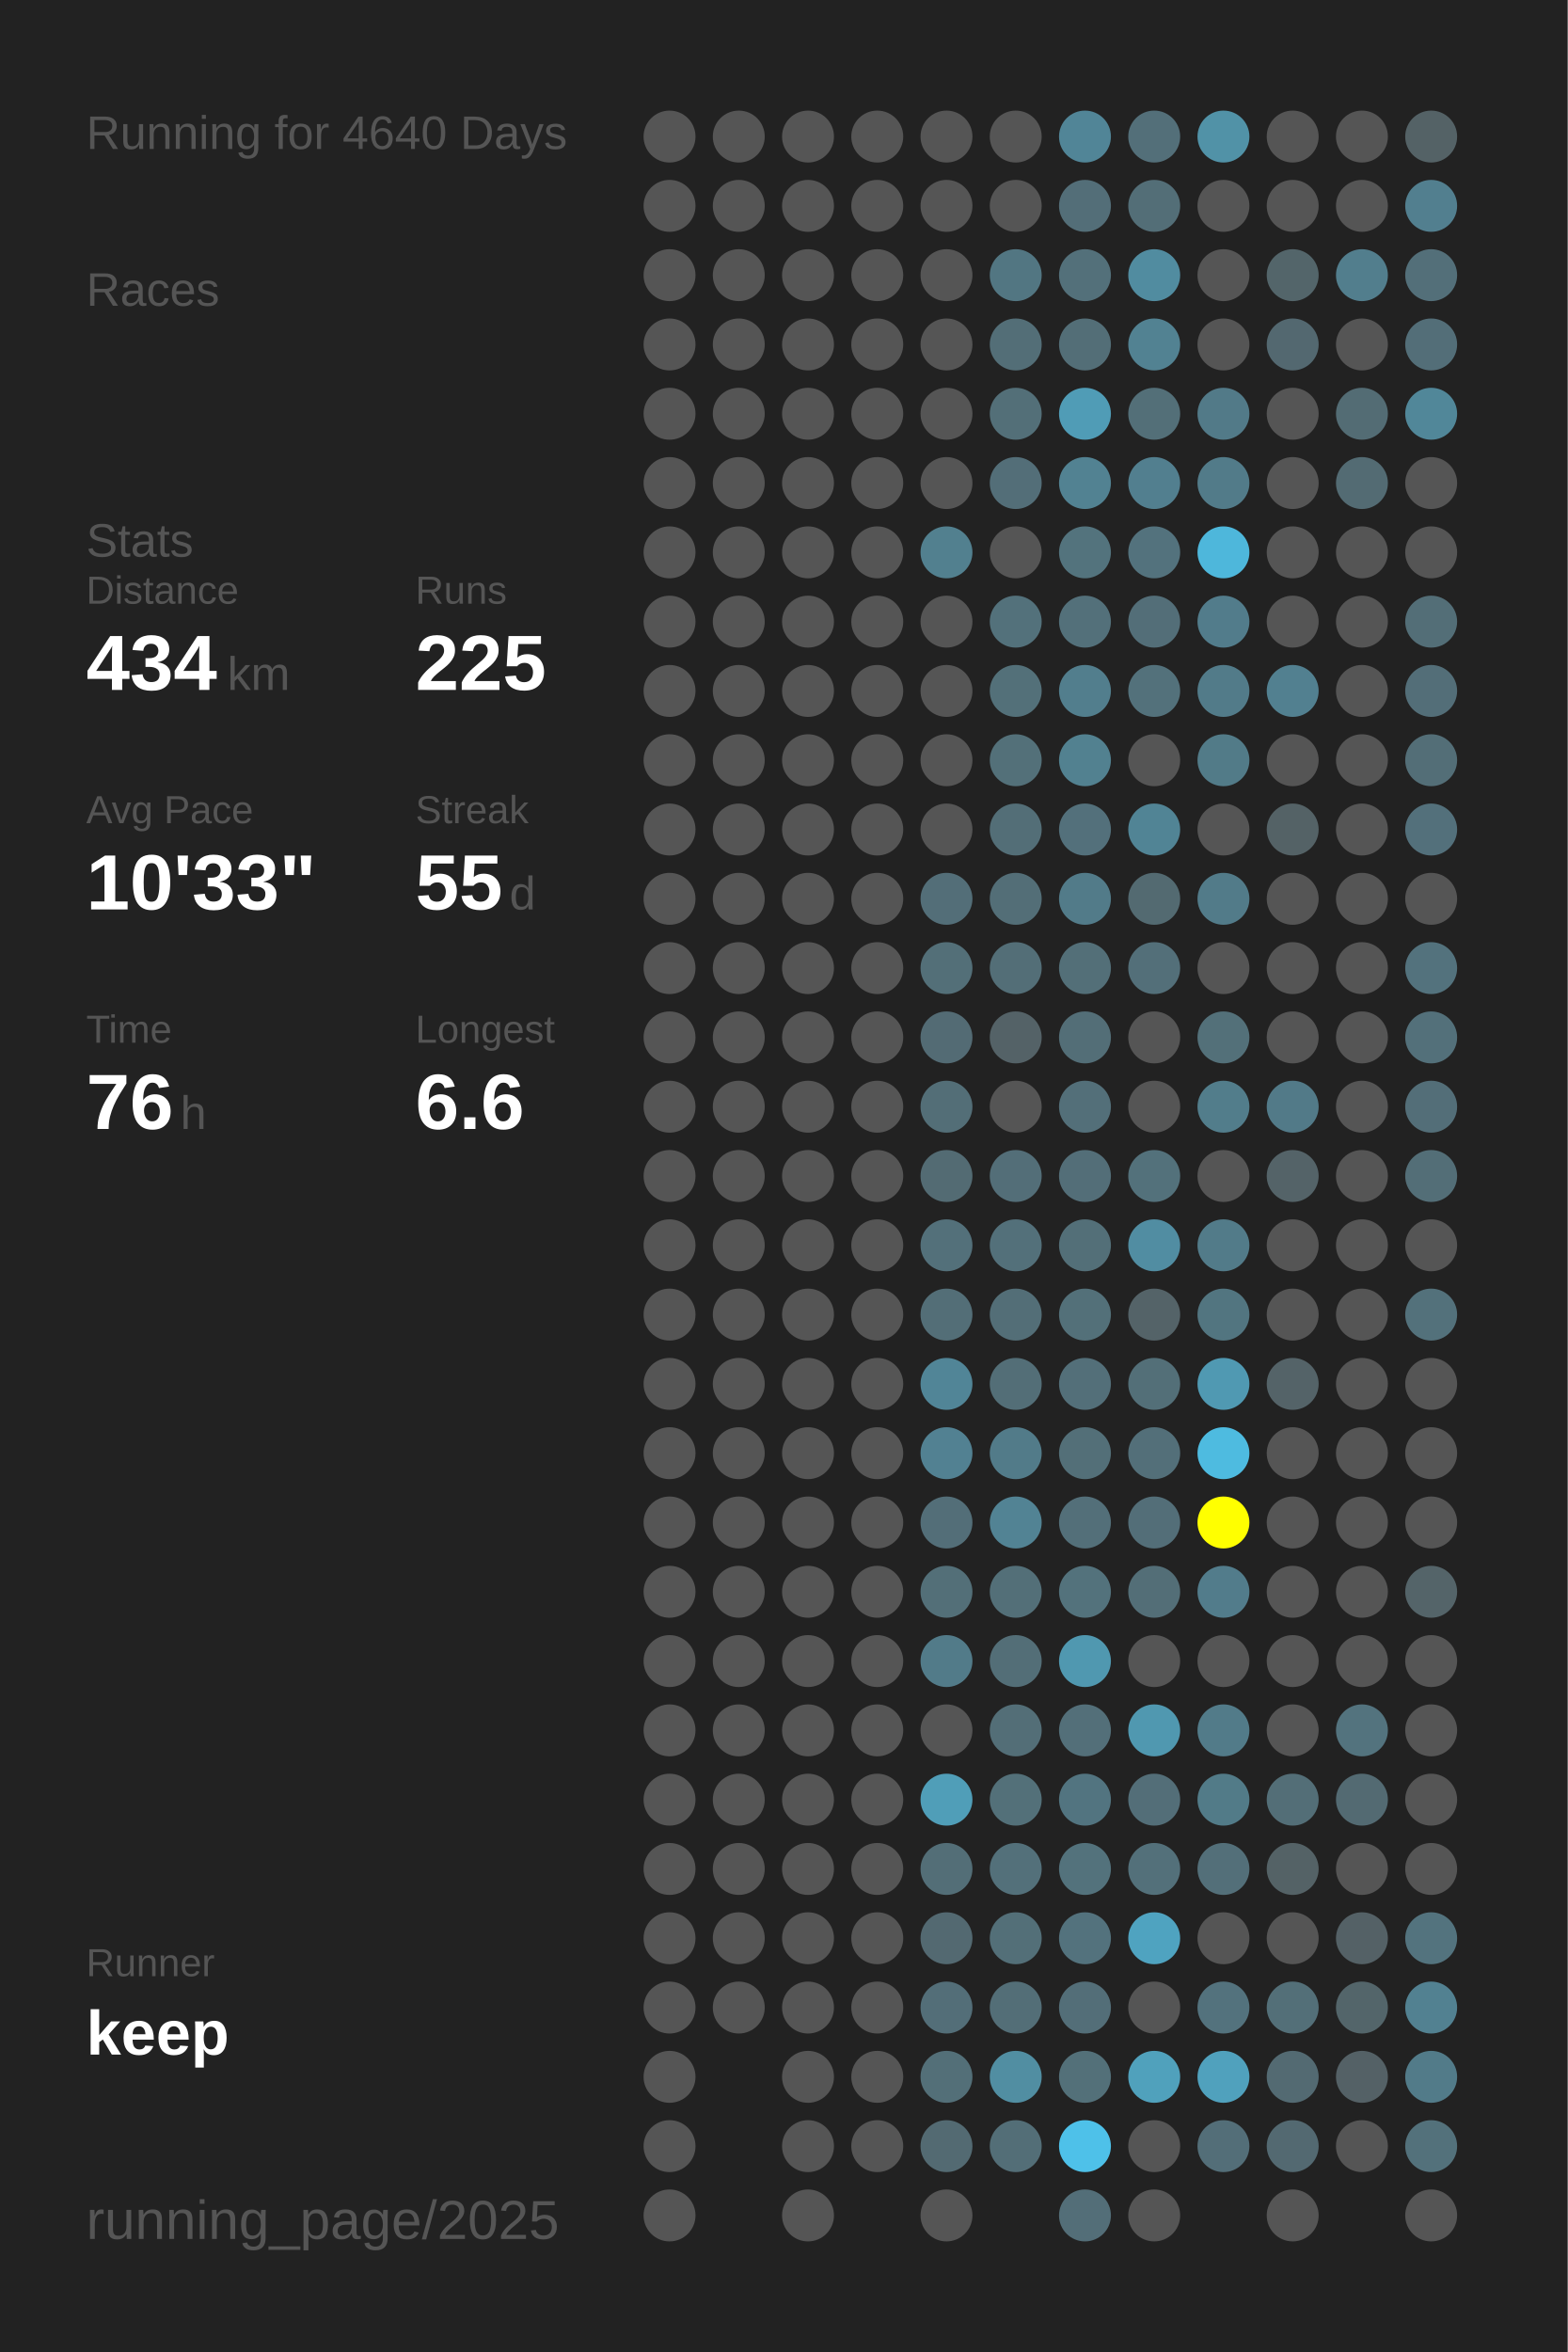
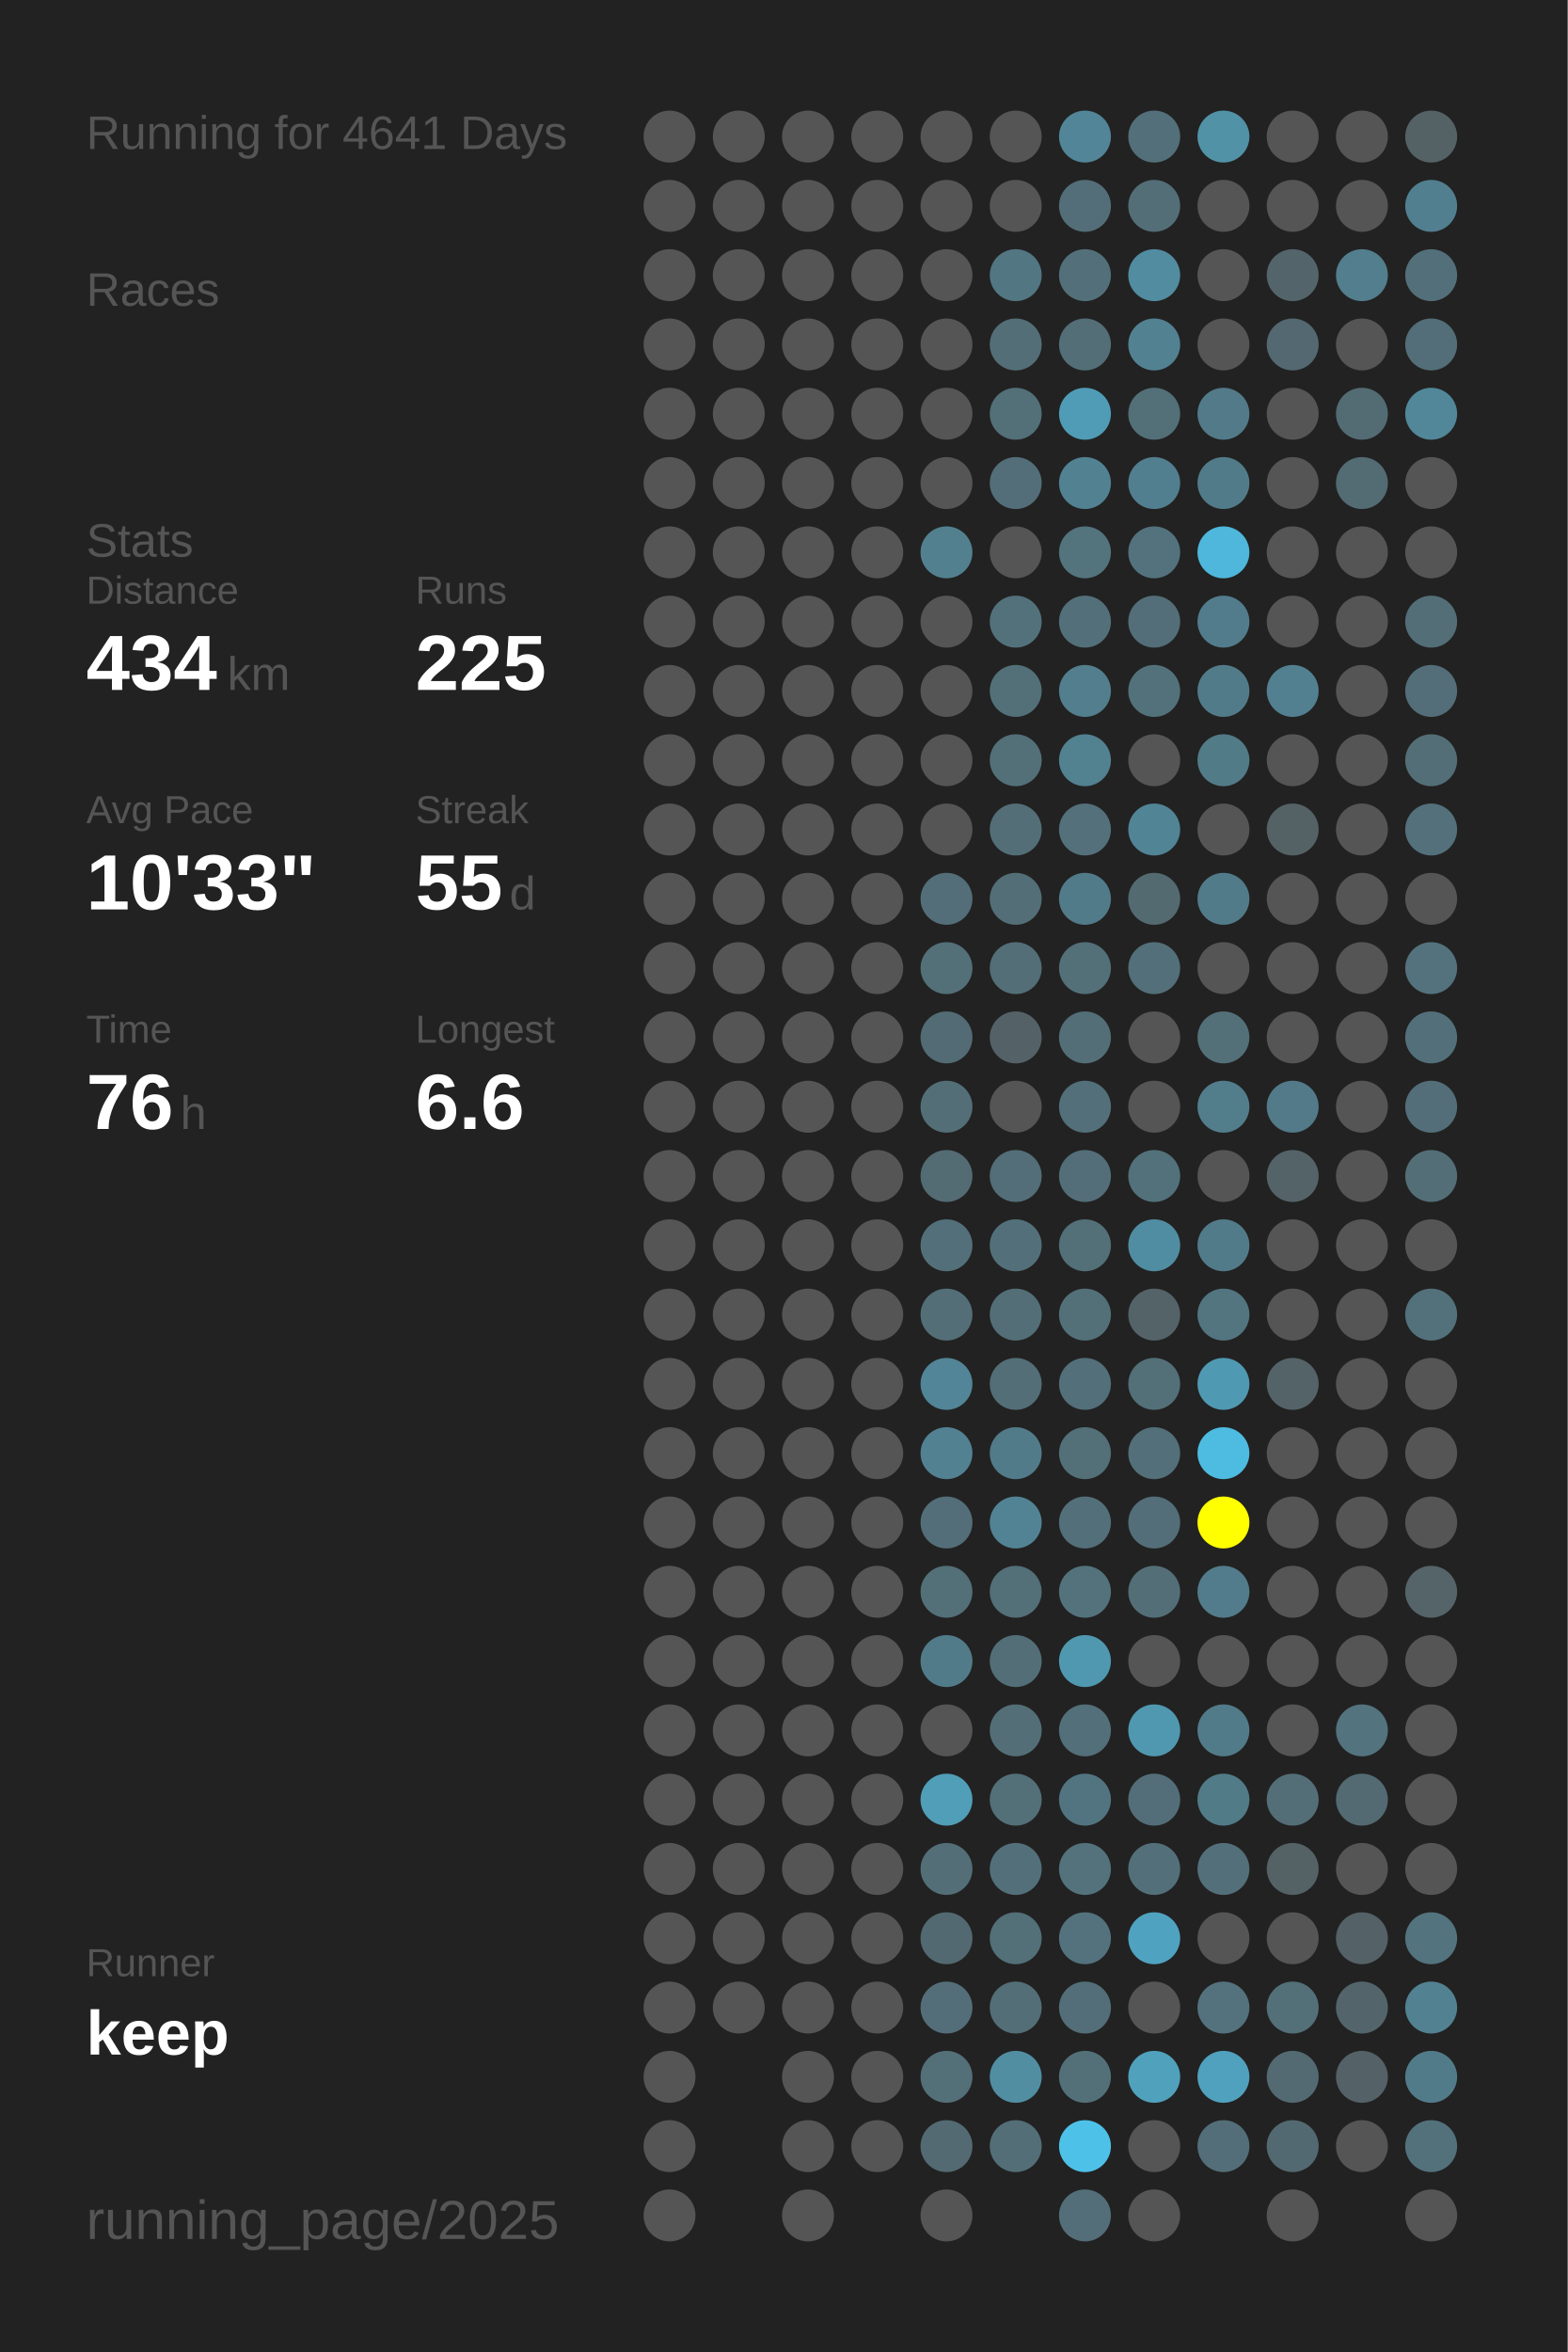
<svg xmlns="http://www.w3.org/2000/svg" baseProfile="full" height="300mm" version="1.1" viewBox="0,0,200,300" width="200mm">
  <defs />
  <rect fill="#222222" height="300" width="200" x="0" y="0" />
-   <text fill="#555555" style="font-size:6px; font-family:Arial;" x="11" y="19">Running for 4640 Days</text>
+   <text fill="#555555" style="font-size:6px; font-family:Arial;" x="11" y="19">Running for 4641 Days</text>
  <text fill="#555555" style="font-size:6px; font-family:Arial;" x="11" y="39">Races</text>
  <text fill="#555555" style="font-size:6px; font-family:Arial;" x="11" y="71">Stats</text>
  <text fill="#555555" style="font-size:5px; font-family:Arial;" x="11" y="77">Distance</text>
  <text fill="#FFFFFF" style="font-size:10px; font-family:Arial; font-weight:bold;" x="11" y="88">434</text>
  <text fill="#555555" style="font-size:6px; font-family:Arial;" x="29" y="88">km</text>
  <text fill="#555555" style="font-size:5px; font-family:Arial;" x="53" y="77">Runs</text>
  <text fill="#FFFFFF" style="font-size:10px; font-family:Arial; font-weight:bold;" x="53" y="88">225</text>
  <text fill="#555555" style="font-size:5px; font-family:Arial;" x="11" y="105">Avg Pace</text>
  <text fill="#FFFFFF" style="font-size:10px; font-family:Arial; font-weight:bold;" x="11" y="116">10'33"</text>
  <text fill="#555555" style="font-size:5px; font-family:Arial;" x="53" y="105">Streak</text>
  <text fill="#FFFFFF" style="font-size:10px; font-family:Arial; font-weight:bold;" x="53" y="116">55</text>
  <text fill="#555555" style="font-size:6px; font-family:Arial;" x="65" y="116">d</text>
  <text fill="#555555" style="font-size:5px; font-family:Arial;" x="11" y="133">Time</text>
  <text fill="#FFFFFF" style="font-size:10px; font-family:Arial; font-weight:bold;" x="11" y="144">76</text>
  <text fill="#555555" style="font-size:6px; font-family:Arial;" x="23" y="144">h</text>
  <text fill="#555555" style="font-size:5px; font-family:Arial;" x="53" y="133">Longest</text>
  <text fill="#FFFFFF" style="font-size:10px; font-family:Arial; font-weight:bold;" x="53" y="144">6.6</text>
  <text fill="#555555" style="font-size:5px; font-family:Arial;" x="11" y="252.065">Runner</text>
  <text fill="#FFFFFF" style="font-size:8px; font-family:Arial; font-weight:bold;" x="11" y="262.065">keep</text>
  <text fill="#555555" style="font-size:7px; font-family:Arial;" x="11" y="285.581">running_page/2025</text>
  <circle cx="85.417" cy="17.419" fill="#555555" r="3.312" />
  <circle cx="85.417" cy="26.258" fill="#555555" r="3.312" />
  <circle cx="85.417" cy="35.097" fill="#555555" r="3.312" />
  <circle cx="85.417" cy="43.935" fill="#555555" r="3.312" />
  <circle cx="85.417" cy="52.774" fill="#555555" r="3.312" />
  <circle cx="85.417" cy="61.613" fill="#555555" r="3.312" />
  <circle cx="85.417" cy="70.452" fill="#555555" r="3.312" />
  <circle cx="85.417" cy="79.29" fill="#555555" r="3.312" />
  <circle cx="85.417" cy="88.129" fill="#555555" r="3.312" />
  <circle cx="85.417" cy="96.968" fill="#555555" r="3.312" />
  <circle cx="85.417" cy="105.806" fill="#555555" r="3.312" />
  <circle cx="85.417" cy="114.645" fill="#555555" r="3.312" />
  <circle cx="85.417" cy="123.484" fill="#555555" r="3.312" />
  <circle cx="85.417" cy="132.323" fill="#555555" r="3.312" />
  <circle cx="85.417" cy="141.161" fill="#555555" r="3.312" />
  <circle cx="85.417" cy="150" fill="#555555" r="3.312" />
  <circle cx="85.417" cy="158.839" fill="#555555" r="3.312" />
  <circle cx="85.417" cy="167.677" fill="#555555" r="3.312" />
  <circle cx="85.417" cy="176.516" fill="#555555" r="3.312" />
  <circle cx="85.417" cy="185.355" fill="#555555" r="3.312" />
  <circle cx="85.417" cy="194.194" fill="#555555" r="3.312" />
  <circle cx="85.417" cy="203.032" fill="#555555" r="3.312" />
  <circle cx="85.417" cy="211.871" fill="#555555" r="3.312" />
  <circle cx="85.417" cy="220.71" fill="#555555" r="3.312" />
  <circle cx="85.417" cy="229.548" fill="#555555" r="3.312" />
  <circle cx="85.417" cy="238.387" fill="#555555" r="3.312" />
  <circle cx="85.417" cy="247.226" fill="#555555" r="3.312" />
  <circle cx="85.417" cy="256.065" fill="#555555" r="3.312" />
  <circle cx="85.417" cy="264.903" fill="#555555" r="3.312" />
  <circle cx="85.417" cy="273.742" fill="#555555" r="3.312" />
  <circle cx="85.417" cy="282.581" fill="#555555" r="3.312" />
  <circle cx="94.25" cy="17.419" fill="#555555" r="3.312" />
  <circle cx="94.25" cy="26.258" fill="#555555" r="3.312" />
  <circle cx="94.25" cy="35.097" fill="#555555" r="3.312" />
  <circle cx="94.25" cy="43.935" fill="#555555" r="3.312" />
  <circle cx="94.25" cy="52.774" fill="#555555" r="3.312" />
  <circle cx="94.25" cy="61.613" fill="#555555" r="3.312" />
  <circle cx="94.25" cy="70.452" fill="#555555" r="3.312" />
  <circle cx="94.25" cy="79.29" fill="#555555" r="3.312" />
  <circle cx="94.25" cy="88.129" fill="#555555" r="3.312" />
  <circle cx="94.25" cy="96.968" fill="#555555" r="3.312" />
  <circle cx="94.25" cy="105.806" fill="#555555" r="3.312" />
  <circle cx="94.25" cy="114.645" fill="#555555" r="3.312" />
  <circle cx="94.25" cy="123.484" fill="#555555" r="3.312" />
  <circle cx="94.25" cy="132.323" fill="#555555" r="3.312" />
  <circle cx="94.25" cy="141.161" fill="#555555" r="3.312" />
  <circle cx="94.25" cy="150" fill="#555555" r="3.312" />
  <circle cx="94.25" cy="158.839" fill="#555555" r="3.312" />
  <circle cx="94.25" cy="167.677" fill="#555555" r="3.312" />
  <circle cx="94.25" cy="176.516" fill="#555555" r="3.312" />
  <circle cx="94.25" cy="185.355" fill="#555555" r="3.312" />
  <circle cx="94.25" cy="194.194" fill="#555555" r="3.312" />
  <circle cx="94.25" cy="203.032" fill="#555555" r="3.312" />
  <circle cx="94.25" cy="211.871" fill="#555555" r="3.312" />
  <circle cx="94.25" cy="220.71" fill="#555555" r="3.312" />
  <circle cx="94.25" cy="229.548" fill="#555555" r="3.312" />
  <circle cx="94.25" cy="238.387" fill="#555555" r="3.312" />
  <circle cx="94.25" cy="247.226" fill="#555555" r="3.312" />
  <circle cx="94.25" cy="256.065" fill="#555555" r="3.312" />
  <circle cx="103.083" cy="17.419" fill="#555555" r="3.312" />
  <circle cx="103.083" cy="26.258" fill="#555555" r="3.312" />
  <circle cx="103.083" cy="35.097" fill="#555555" r="3.312" />
  <circle cx="103.083" cy="43.935" fill="#555555" r="3.312" />
  <circle cx="103.083" cy="52.774" fill="#555555" r="3.312" />
  <circle cx="103.083" cy="61.613" fill="#555555" r="3.312" />
  <circle cx="103.083" cy="70.452" fill="#555555" r="3.312" />
  <circle cx="103.083" cy="79.29" fill="#555555" r="3.312" />
  <circle cx="103.083" cy="88.129" fill="#555555" r="3.312" />
  <circle cx="103.083" cy="96.968" fill="#555555" r="3.312" />
  <circle cx="103.083" cy="105.806" fill="#555555" r="3.312" />
  <circle cx="103.083" cy="114.645" fill="#555555" r="3.312" />
  <circle cx="103.083" cy="123.484" fill="#555555" r="3.312" />
  <circle cx="103.083" cy="132.323" fill="#555555" r="3.312" />
  <circle cx="103.083" cy="141.161" fill="#555555" r="3.312" />
  <circle cx="103.083" cy="150" fill="#555555" r="3.312" />
  <circle cx="103.083" cy="158.839" fill="#555555" r="3.312" />
  <circle cx="103.083" cy="167.677" fill="#555555" r="3.312" />
  <circle cx="103.083" cy="176.516" fill="#555555" r="3.312" />
  <circle cx="103.083" cy="185.355" fill="#555555" r="3.312" />
  <circle cx="103.083" cy="194.194" fill="#555555" r="3.312" />
  <circle cx="103.083" cy="203.032" fill="#555555" r="3.312" />
  <circle cx="103.083" cy="211.871" fill="#555555" r="3.312" />
  <circle cx="103.083" cy="220.71" fill="#555555" r="3.312" />
  <circle cx="103.083" cy="229.548" fill="#555555" r="3.312" />
  <circle cx="103.083" cy="238.387" fill="#555555" r="3.312" />
  <circle cx="103.083" cy="247.226" fill="#555555" r="3.312" />
  <circle cx="103.083" cy="256.065" fill="#555555" r="3.312" />
  <circle cx="103.083" cy="264.903" fill="#555555" r="3.312" />
  <circle cx="103.083" cy="273.742" fill="#555555" r="3.312" />
  <circle cx="103.083" cy="282.581" fill="#555555" r="3.312" />
  <circle cx="111.917" cy="17.419" fill="#555555" r="3.312" />
  <circle cx="111.917" cy="26.258" fill="#555555" r="3.312" />
  <circle cx="111.917" cy="35.097" fill="#555555" r="3.312" />
  <circle cx="111.917" cy="43.935" fill="#555555" r="3.312" />
  <circle cx="111.917" cy="52.774" fill="#555555" r="3.312" />
  <circle cx="111.917" cy="61.613" fill="#555555" r="3.312" />
  <circle cx="111.917" cy="70.452" fill="#555555" r="3.312" />
  <circle cx="111.917" cy="79.29" fill="#555555" r="3.312" />
  <circle cx="111.917" cy="88.129" fill="#555555" r="3.312" />
  <circle cx="111.917" cy="96.968" fill="#555555" r="3.312" />
  <circle cx="111.917" cy="105.806" fill="#555555" r="3.312" />
  <circle cx="111.917" cy="114.645" fill="#555555" r="3.312" />
  <circle cx="111.917" cy="123.484" fill="#555555" r="3.312" />
  <circle cx="111.917" cy="132.323" fill="#555555" r="3.312" />
  <circle cx="111.917" cy="141.161" fill="#555555" r="3.312" />
  <circle cx="111.917" cy="150" fill="#555555" r="3.312" />
  <circle cx="111.917" cy="158.839" fill="#555555" r="3.312" />
  <circle cx="111.917" cy="167.677" fill="#555555" r="3.312" />
  <circle cx="111.917" cy="176.516" fill="#555555" r="3.312" />
  <circle cx="111.917" cy="185.355" fill="#555555" r="3.312" />
  <circle cx="111.917" cy="194.194" fill="#555555" r="3.312" />
  <circle cx="111.917" cy="203.032" fill="#555555" r="3.312" />
  <circle cx="111.917" cy="211.871" fill="#555555" r="3.312" />
  <circle cx="111.917" cy="220.71" fill="#555555" r="3.312" />
  <circle cx="111.917" cy="229.548" fill="#555555" r="3.312" />
  <circle cx="111.917" cy="238.387" fill="#555555" r="3.312" />
  <circle cx="111.917" cy="247.226" fill="#555555" r="3.312" />
  <circle cx="111.917" cy="256.065" fill="#555555" r="3.312" />
  <circle cx="111.917" cy="264.903" fill="#555555" r="3.312" />
  <circle cx="111.917" cy="273.742" fill="#555555" r="3.312" />
  <circle cx="120.75" cy="17.419" fill="#555555" r="3.312" />
  <circle cx="120.75" cy="26.258" fill="#555555" r="3.312" />
  <circle cx="120.75" cy="35.097" fill="#555555" r="3.312" />
  <circle cx="120.75" cy="43.935" fill="#555555" r="3.312" />
  <circle cx="120.75" cy="52.774" fill="#555555" r="3.312" />
  <circle cx="120.75" cy="61.613" fill="#555555" r="3.312" />
  <circle cx="120.75" cy="70.452" fill="#52808f" r="3.312" />
  <circle cx="120.75" cy="79.29" fill="#555555" r="3.312" />
  <circle cx="120.75" cy="88.129" fill="#555555" r="3.312" />
  <circle cx="120.75" cy="96.968" fill="#555555" r="3.312" />
  <circle cx="120.75" cy="105.806" fill="#555555" r="3.312" />
  <circle cx="120.75" cy="114.645" fill="#536e78" r="3.312" />
  <circle cx="120.75" cy="123.484" fill="#536f78" r="3.312" />
  <circle cx="120.75" cy="132.323" fill="#536b74" r="3.312" />
  <circle cx="120.75" cy="141.161" fill="#536e77" r="3.312" />
  <circle cx="120.75" cy="150" fill="#536b73" r="3.312" />
  <circle cx="120.75" cy="158.839" fill="#53707a" r="3.312" />
  <circle cx="120.75" cy="167.677" fill="#536e77" r="3.312" />
  <circle cx="120.75" cy="176.516" fill="#518597" r="3.312" />
  <circle cx="120.75" cy="185.355" fill="#528192" r="3.312" />
  <circle cx="120.75" cy="194.194" fill="#536e78" r="3.312" />
  <circle cx="120.75" cy="203.032" fill="#536f78" r="3.312" />
  <circle cx="120.75" cy="211.871" fill="#527b89" r="3.312" />
  <circle cx="120.75" cy="220.71" fill="#555555" r="3.312" />
  <circle cx="120.75" cy="229.548" fill="#509eb8" r="3.312" />
  <circle cx="120.75" cy="238.387" fill="#536e77" r="3.312" />
  <circle cx="120.75" cy="247.226" fill="#536971" r="3.312" />
  <circle cx="120.75" cy="256.065" fill="#536e78" r="3.312" />
  <circle cx="120.75" cy="264.903" fill="#536f78" r="3.312" />
  <circle cx="120.75" cy="273.742" fill="#536a72" r="3.312" />
  <circle cx="120.75" cy="282.581" fill="#555555" r="3.312" />
  <circle cx="129.583" cy="17.419" fill="#555555" r="3.312" />
  <circle cx="129.583" cy="26.258" fill="#555555" r="3.312" />
  <circle cx="129.583" cy="35.097" fill="#527682" r="3.312" />
  <circle cx="129.583" cy="43.935" fill="#536e77" r="3.312" />
  <circle cx="129.583" cy="52.774" fill="#536f78" r="3.312" />
  <circle cx="129.583" cy="61.613" fill="#536e78" r="3.312" />
  <circle cx="129.583" cy="70.452" fill="#555555" r="3.312" />
  <circle cx="129.583" cy="79.29" fill="#53717b" r="3.312" />
  <circle cx="129.583" cy="88.129" fill="#537079" r="3.312" />
  <circle cx="129.583" cy="96.968" fill="#537079" r="3.312" />
  <circle cx="129.583" cy="105.806" fill="#536e77" r="3.312" />
  <circle cx="129.583" cy="114.645" fill="#536e77" r="3.312" />
  <circle cx="129.583" cy="123.484" fill="#536e77" r="3.312" />
  <circle cx="129.583" cy="132.323" fill="#546267" r="3.312" />
  <circle cx="129.583" cy="141.161" fill="#555555" r="3.312" />
  <circle cx="129.583" cy="150" fill="#536e78" r="3.312" />
  <circle cx="129.583" cy="158.839" fill="#53707a" r="3.312" />
  <circle cx="129.583" cy="167.677" fill="#536e77" r="3.312" />
  <circle cx="129.583" cy="176.516" fill="#536e77" r="3.312" />
  <circle cx="129.583" cy="185.355" fill="#527b89" r="3.312" />
  <circle cx="129.583" cy="194.194" fill="#528394" r="3.312" />
  <circle cx="129.583" cy="203.032" fill="#536f78" r="3.312" />
  <circle cx="129.583" cy="211.871" fill="#536e77" r="3.312" />
  <circle cx="129.583" cy="220.71" fill="#536e77" r="3.312" />
  <circle cx="129.583" cy="229.548" fill="#537079" r="3.312" />
  <circle cx="129.583" cy="238.387" fill="#53707a" r="3.312" />
  <circle cx="129.583" cy="247.226" fill="#536f78" r="3.312" />
  <circle cx="129.583" cy="256.065" fill="#536e77" r="3.312" />
  <circle cx="129.583" cy="264.903" fill="#518ea2" r="3.312" />
  <circle cx="129.583" cy="273.742" fill="#536e77" r="3.312" />
  <circle cx="138.417" cy="17.419" fill="#518597" r="3.312" />
  <circle cx="138.417" cy="26.258" fill="#536e78" r="3.312" />
  <circle cx="138.417" cy="35.097" fill="#53707a" r="3.312" />
  <circle cx="138.417" cy="43.935" fill="#536e77" r="3.312" />
  <circle cx="138.417" cy="52.774" fill="#509cb6" r="3.312" />
  <circle cx="138.417" cy="61.613" fill="#528292" r="3.312" />
  <circle cx="138.417" cy="70.452" fill="#53737d" r="3.312" />
  <circle cx="138.417" cy="79.29" fill="#53707a" r="3.312" />
  <circle cx="138.417" cy="88.129" fill="#527e8d" r="3.312" />
  <circle cx="138.417" cy="96.968" fill="#528190" r="3.312" />
  <circle cx="138.417" cy="105.806" fill="#53707b" r="3.312" />
  <circle cx="138.417" cy="114.645" fill="#527b89" r="3.312" />
  <circle cx="138.417" cy="123.484" fill="#536f78" r="3.312" />
  <circle cx="138.417" cy="132.323" fill="#536e77" r="3.312" />
  <circle cx="138.417" cy="141.161" fill="#536f79" r="3.312" />
  <circle cx="138.417" cy="150" fill="#536e78" r="3.312" />
  <circle cx="138.417" cy="158.839" fill="#536f78" r="3.312" />
  <circle cx="138.417" cy="167.677" fill="#537079" r="3.312" />
  <circle cx="138.417" cy="176.516" fill="#536f79" r="3.312" />
  <circle cx="138.417" cy="185.355" fill="#536f78" r="3.312" />
  <circle cx="138.417" cy="194.194" fill="#536f79" r="3.312" />
  <circle cx="138.417" cy="203.032" fill="#53727c" r="3.312" />
  <circle cx="138.417" cy="211.871" fill="#5098b0" r="3.312" />
  <circle cx="138.417" cy="220.71" fill="#536f79" r="3.312" />
  <circle cx="138.417" cy="229.548" fill="#527480" r="3.312" />
  <circle cx="138.417" cy="238.387" fill="#53727c" r="3.312" />
  <circle cx="138.417" cy="247.226" fill="#53727d" r="3.312" />
  <circle cx="138.417" cy="256.065" fill="#536e78" r="3.312" />
  <circle cx="138.417" cy="264.903" fill="#537079" r="3.312" />
  <circle cx="138.417" cy="273.742" fill="#4ec1e9" r="3.312" />
  <circle cx="138.417" cy="282.581" fill="#536e78" r="3.312" />
  <circle cx="147.25" cy="17.419" fill="#536f79" r="3.312" />
  <circle cx="147.25" cy="26.258" fill="#536e77" r="3.312" />
  <circle cx="147.25" cy="35.097" fill="#518ca0" r="3.312" />
  <circle cx="147.25" cy="43.935" fill="#528292" r="3.312" />
  <circle cx="147.25" cy="52.774" fill="#536f78" r="3.312" />
  <circle cx="147.25" cy="61.613" fill="#527f8f" r="3.312" />
  <circle cx="147.25" cy="70.452" fill="#53727d" r="3.312" />
  <circle cx="147.25" cy="79.29" fill="#536e78" r="3.312" />
  <circle cx="147.25" cy="88.129" fill="#53717b" r="3.312" />
  <circle cx="147.25" cy="96.968" fill="#555555" r="3.312" />
  <circle cx="147.25" cy="105.806" fill="#518495" r="3.312" />
  <circle cx="147.25" cy="114.645" fill="#536a71" r="3.312" />
  <circle cx="147.25" cy="123.484" fill="#536f79" r="3.312" />
  <circle cx="147.25" cy="132.323" fill="#555555" r="3.312" />
  <circle cx="147.25" cy="141.161" fill="#555555" r="3.312" />
  <circle cx="147.25" cy="150" fill="#53717b" r="3.312" />
  <circle cx="147.25" cy="158.839" fill="#518da2" r="3.312" />
  <circle cx="147.25" cy="167.677" fill="#546368" r="3.312" />
  <circle cx="147.25" cy="176.516" fill="#536f78" r="3.312" />
  <circle cx="147.25" cy="185.355" fill="#536f79" r="3.312" />
  <circle cx="147.25" cy="194.194" fill="#536e78" r="3.312" />
  <circle cx="147.25" cy="203.032" fill="#536e77" r="3.312" />
  <circle cx="147.25" cy="211.871" fill="#555555" r="3.312" />
  <circle cx="147.25" cy="220.71" fill="#5098b0" r="3.312" />
  <circle cx="147.25" cy="229.548" fill="#536e78" r="3.312" />
  <circle cx="147.25" cy="238.387" fill="#53707a" r="3.312" />
  <circle cx="147.25" cy="247.226" fill="#4fa3c0" r="3.312" />
  <circle cx="147.25" cy="256.065" fill="#555555" r="3.312" />
  <circle cx="147.25" cy="264.903" fill="#50a1bc" r="3.312" />
  <circle cx="147.25" cy="273.742" fill="#555555" r="3.312" />
  <circle cx="147.25" cy="282.581" fill="#555555" r="3.312" />
  <circle cx="156.083" cy="17.419" fill="#5192a7" r="3.312" />
  <circle cx="156.083" cy="26.258" fill="#555555" r="3.312" />
  <circle cx="156.083" cy="35.097" fill="#555555" r="3.312" />
  <circle cx="156.083" cy="43.935" fill="#555555" r="3.312" />
  <circle cx="156.083" cy="52.774" fill="#527a88" r="3.312" />
  <circle cx="156.083" cy="61.613" fill="#527b89" r="3.312" />
  <circle cx="156.083" cy="70.452" fill="#4eb7db" r="3.312" />
  <circle cx="156.083" cy="79.29" fill="#527c8b" r="3.312" />
  <circle cx="156.083" cy="88.129" fill="#527b89" r="3.312" />
  <circle cx="156.083" cy="96.968" fill="#527b88" r="3.312" />
  <circle cx="156.083" cy="105.806" fill="#555555" r="3.312" />
  <circle cx="156.083" cy="114.645" fill="#527b89" r="3.312" />
  <circle cx="156.083" cy="123.484" fill="#555555" r="3.312" />
  <circle cx="156.083" cy="132.323" fill="#537079" r="3.312" />
  <circle cx="156.083" cy="141.161" fill="#527d8b" r="3.312" />
  <circle cx="156.083" cy="150" fill="#555555" r="3.312" />
  <circle cx="156.083" cy="158.839" fill="#527b89" r="3.312" />
  <circle cx="156.083" cy="167.677" fill="#527580" r="3.312" />
  <circle cx="156.083" cy="176.516" fill="#5099b2" r="3.312" />
  <circle cx="156.083" cy="185.355" fill="#4ebbe0" r="3.312" />
  <circle cx="156.083" cy="194.194" fill="#FFFF00" r="3.312" />
  <circle cx="156.083" cy="203.032" fill="#527c8b" r="3.312" />
  <circle cx="156.083" cy="211.871" fill="#555555" r="3.312" />
  <circle cx="156.083" cy="220.71" fill="#527b89" r="3.312" />
  <circle cx="156.083" cy="229.548" fill="#527b88" r="3.312" />
  <circle cx="156.083" cy="238.387" fill="#536f79" r="3.312" />
  <circle cx="156.083" cy="247.226" fill="#555555" r="3.312" />
  <circle cx="156.083" cy="256.065" fill="#53727d" r="3.312" />
  <circle cx="156.083" cy="264.903" fill="#50a1bd" r="3.312" />
  <circle cx="156.083" cy="273.742" fill="#536e78" r="3.312" />
  <circle cx="164.917" cy="17.419" fill="#555555" r="3.312" />
  <circle cx="164.917" cy="26.258" fill="#555555" r="3.312" />
  <circle cx="164.917" cy="35.097" fill="#53656a" r="3.312" />
  <circle cx="164.917" cy="43.935" fill="#536870" r="3.312" />
  <circle cx="164.917" cy="52.774" fill="#555555" r="3.312" />
  <circle cx="164.917" cy="61.613" fill="#555555" r="3.312" />
  <circle cx="164.917" cy="70.452" fill="#555555" r="3.312" />
  <circle cx="164.917" cy="79.29" fill="#555555" r="3.312" />
  <circle cx="164.917" cy="88.129" fill="#528090" r="3.312" />
  <circle cx="164.917" cy="96.968" fill="#555555" r="3.312" />
  <circle cx="164.917" cy="105.806" fill="#546266" r="3.312" />
  <circle cx="164.917" cy="114.645" fill="#555555" r="3.312" />
  <circle cx="164.917" cy="123.484" fill="#555555" r="3.312" />
  <circle cx="164.917" cy="132.323" fill="#555555" r="3.312" />
  <circle cx="164.917" cy="141.161" fill="#527a88" r="3.312" />
  <circle cx="164.917" cy="150" fill="#546368" r="3.312" />
  <circle cx="164.917" cy="158.839" fill="#555555" r="3.312" />
  <circle cx="164.917" cy="167.677" fill="#555555" r="3.312" />
  <circle cx="164.917" cy="176.516" fill="#546368" r="3.312" />
  <circle cx="164.917" cy="185.355" fill="#555555" r="3.312" />
  <circle cx="164.917" cy="194.194" fill="#555555" r="3.312" />
  <circle cx="164.917" cy="203.032" fill="#555555" r="3.312" />
  <circle cx="164.917" cy="211.871" fill="#555555" r="3.312" />
  <circle cx="164.917" cy="220.71" fill="#555555" r="3.312" />
  <circle cx="164.917" cy="229.548" fill="#536e77" r="3.312" />
  <circle cx="164.917" cy="238.387" fill="#546266" r="3.312" />
  <circle cx="164.917" cy="247.226" fill="#555555" r="3.312" />
  <circle cx="164.917" cy="256.065" fill="#536f78" r="3.312" />
  <circle cx="164.917" cy="264.903" fill="#536a72" r="3.312" />
  <circle cx="164.917" cy="273.742" fill="#536971" r="3.312" />
  <circle cx="164.917" cy="282.581" fill="#555555" r="3.312" />
  <circle cx="173.75" cy="17.419" fill="#555555" r="3.312" />
  <circle cx="173.75" cy="26.258" fill="#555555" r="3.312" />
  <circle cx="173.75" cy="35.097" fill="#527e8d" r="3.312" />
  <circle cx="173.75" cy="43.935" fill="#555555" r="3.312" />
  <circle cx="173.75" cy="52.774" fill="#536c74" r="3.312" />
  <circle cx="173.75" cy="61.613" fill="#536b73" r="3.312" />
  <circle cx="173.75" cy="70.452" fill="#555555" r="3.312" />
  <circle cx="173.75" cy="79.29" fill="#555555" r="3.312" />
  <circle cx="173.75" cy="88.129" fill="#555555" r="3.312" />
  <circle cx="173.75" cy="96.968" fill="#555555" r="3.312" />
  <circle cx="173.75" cy="105.806" fill="#555555" r="3.312" />
  <circle cx="173.75" cy="114.645" fill="#555555" r="3.312" />
  <circle cx="173.75" cy="123.484" fill="#555555" r="3.312" />
  <circle cx="173.75" cy="132.323" fill="#555555" r="3.312" />
  <circle cx="173.75" cy="141.161" fill="#555555" r="3.312" />
  <circle cx="173.75" cy="150" fill="#555555" r="3.312" />
  <circle cx="173.75" cy="158.839" fill="#555555" r="3.312" />
  <circle cx="173.75" cy="167.677" fill="#555555" r="3.312" />
  <circle cx="173.75" cy="176.516" fill="#555555" r="3.312" />
  <circle cx="173.75" cy="185.355" fill="#555555" r="3.312" />
  <circle cx="173.75" cy="194.194" fill="#555555" r="3.312" />
  <circle cx="173.75" cy="203.032" fill="#555555" r="3.312" />
  <circle cx="173.75" cy="211.871" fill="#555555" r="3.312" />
  <circle cx="173.75" cy="220.71" fill="#53737e" r="3.312" />
  <circle cx="173.75" cy="229.548" fill="#536a72" r="3.312" />
  <circle cx="173.75" cy="238.387" fill="#555555" r="3.312" />
  <circle cx="173.75" cy="247.226" fill="#546166" r="3.312" />
  <circle cx="173.75" cy="256.065" fill="#53656a" r="3.312" />
  <circle cx="173.75" cy="264.903" fill="#546166" r="3.312" />
  <circle cx="173.75" cy="273.742" fill="#555555" r="3.312" />
  <circle cx="182.583" cy="17.419" fill="#546266" r="3.312" />
  <circle cx="182.583" cy="26.258" fill="#527f8f" r="3.312" />
  <circle cx="182.583" cy="35.097" fill="#536f79" r="3.312" />
  <circle cx="182.583" cy="43.935" fill="#536e78" r="3.312" />
  <circle cx="182.583" cy="52.774" fill="#518799" r="3.312" />
  <circle cx="182.583" cy="61.613" fill="#555555" r="3.312" />
  <circle cx="182.583" cy="70.452" fill="#555555" r="3.312" />
  <circle cx="182.583" cy="79.29" fill="#536e77" r="3.312" />
  <circle cx="182.583" cy="88.129" fill="#536e78" r="3.312" />
  <circle cx="182.583" cy="96.968" fill="#536e77" r="3.312" />
  <circle cx="182.583" cy="105.806" fill="#53707b" r="3.312" />
  <circle cx="182.583" cy="114.645" fill="#555555" r="3.312" />
  <circle cx="182.583" cy="123.484" fill="#53727d" r="3.312" />
  <circle cx="182.583" cy="132.323" fill="#53707a" r="3.312" />
  <circle cx="182.583" cy="141.161" fill="#536e78" r="3.312" />
  <circle cx="182.583" cy="150" fill="#536e77" r="3.312" />
  <circle cx="182.583" cy="158.839" fill="#555555" r="3.312" />
  <circle cx="182.583" cy="167.677" fill="#53717b" r="3.312" />
  <circle cx="182.583" cy="176.516" fill="#555555" r="3.312" />
  <circle cx="182.583" cy="185.355" fill="#555555" r="3.312" />
  <circle cx="182.583" cy="194.194" fill="#555555" r="3.312" />
  <circle cx="182.583" cy="203.032" fill="#546469" r="3.312" />
  <circle cx="182.583" cy="211.871" fill="#555555" r="3.312" />
  <circle cx="182.583" cy="220.71" fill="#555555" r="3.312" />
  <circle cx="182.583" cy="229.548" fill="#555555" r="3.312" />
  <circle cx="182.583" cy="238.387" fill="#555555" r="3.312" />
  <circle cx="182.583" cy="247.226" fill="#53737e" r="3.312" />
  <circle cx="182.583" cy="256.065" fill="#528191" r="3.312" />
  <circle cx="182.583" cy="264.903" fill="#527b89" r="3.312" />
  <circle cx="182.583" cy="273.742" fill="#53717b" r="3.312" />
  <circle cx="182.583" cy="282.581" fill="#555555" r="3.312" />
</svg>
